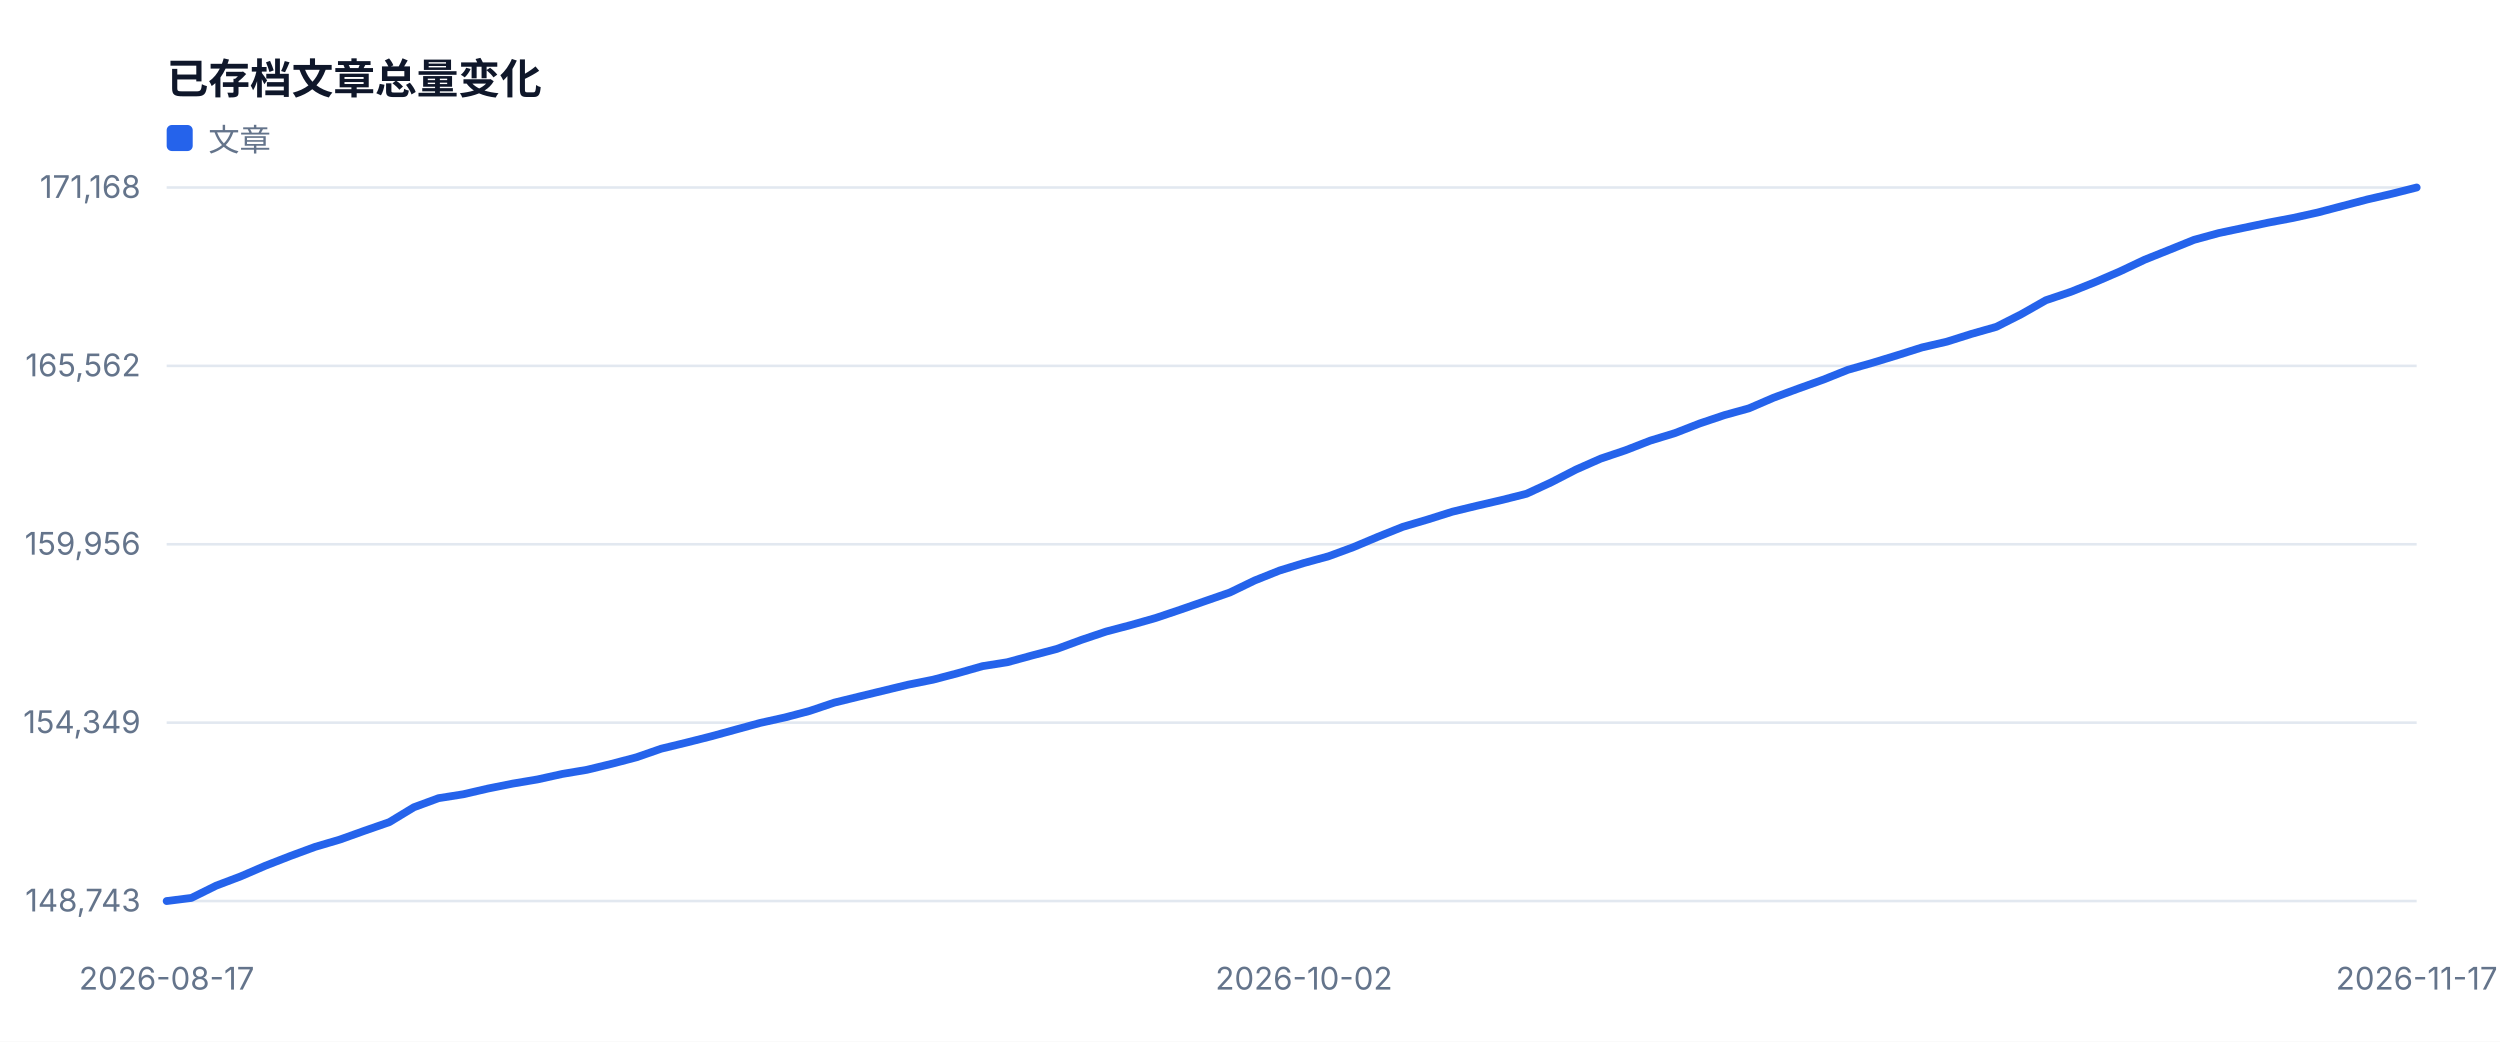
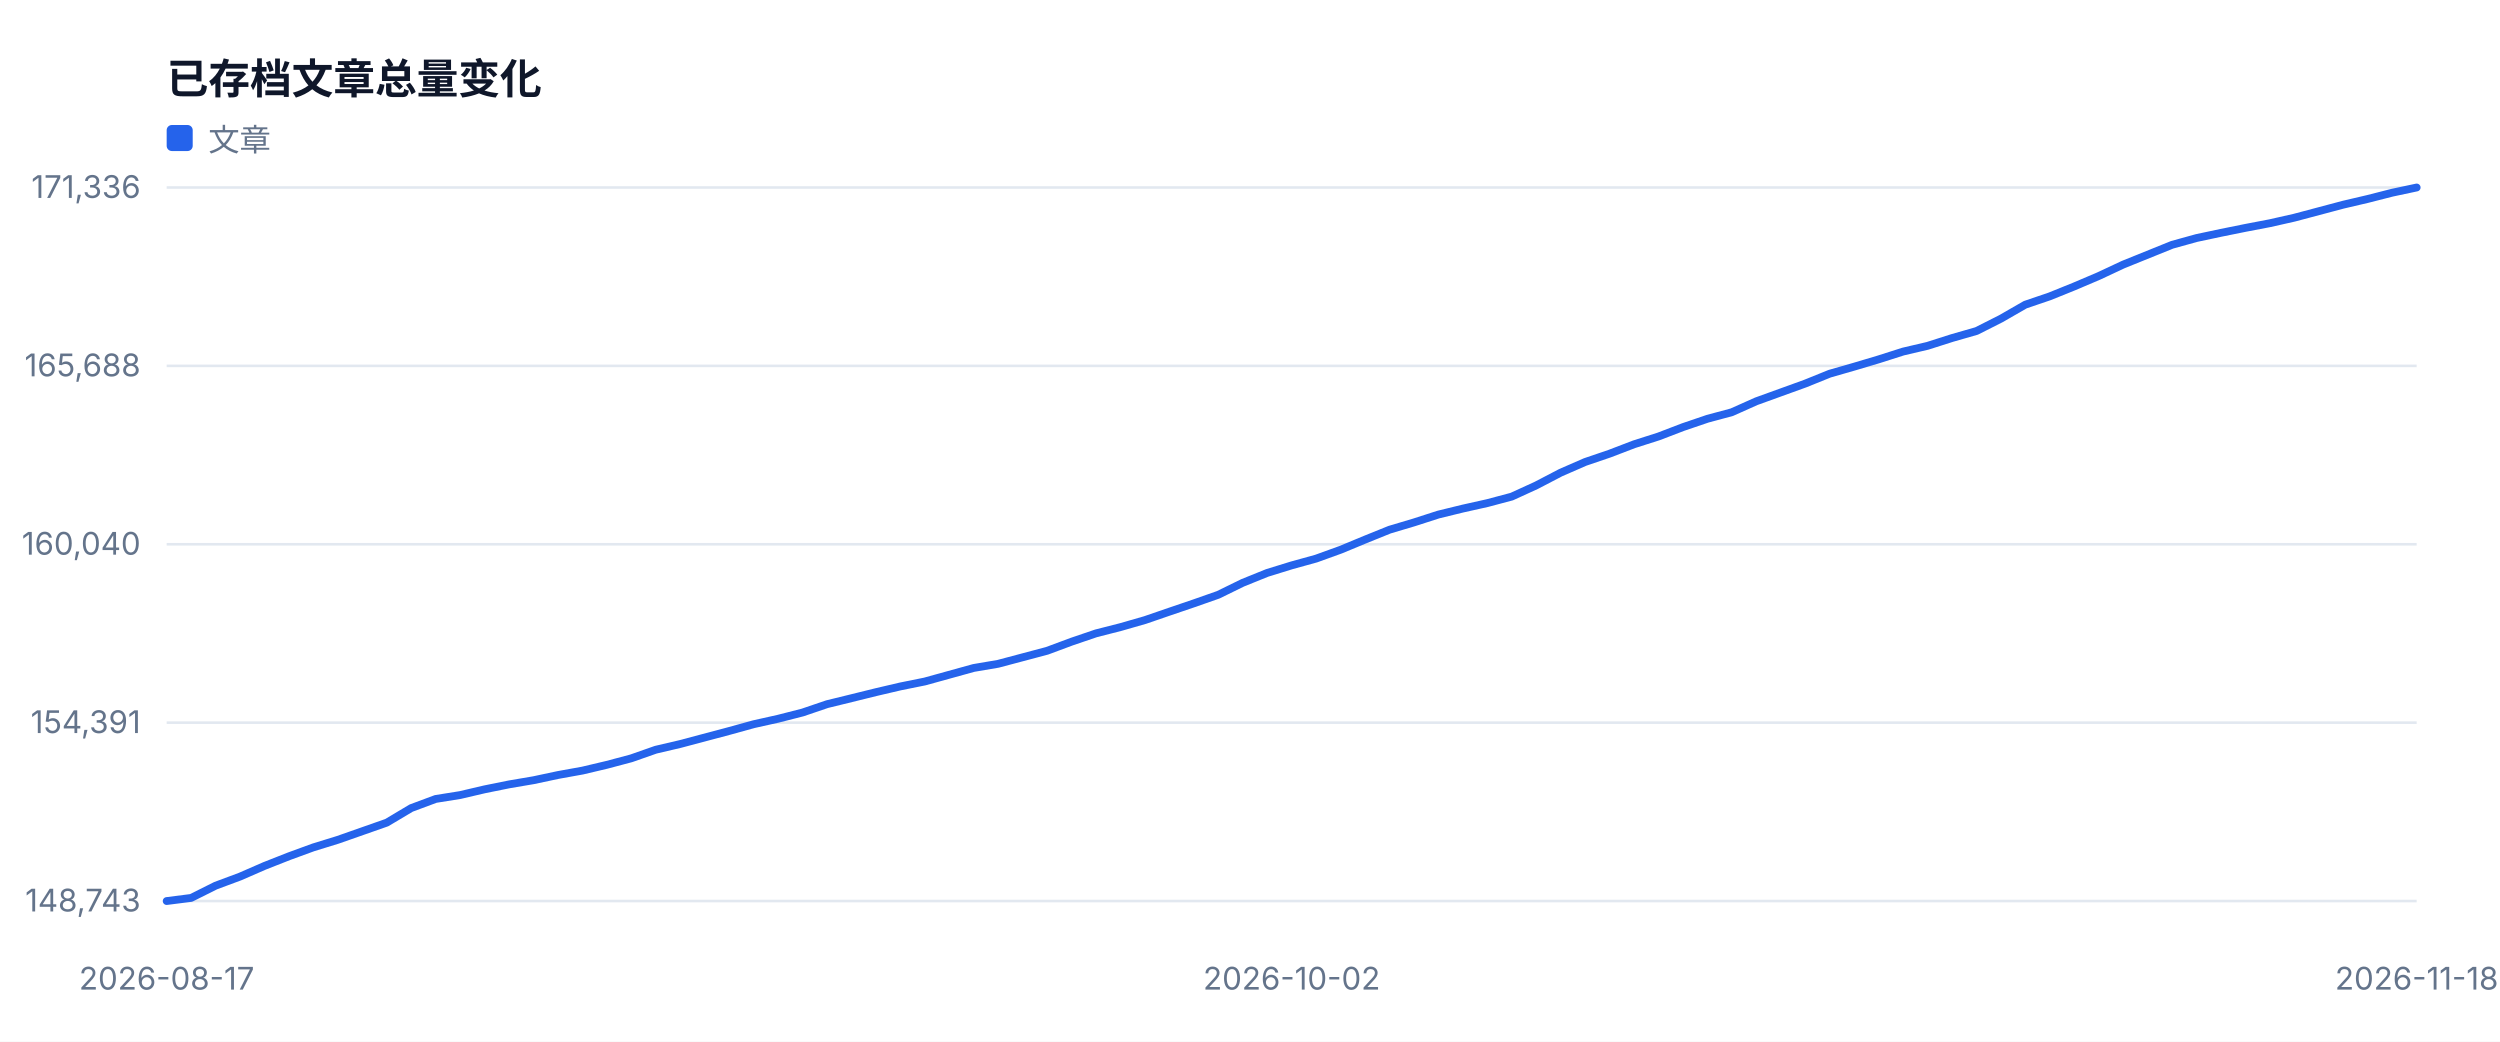
<svg xmlns="http://www.w3.org/2000/svg" width="960" height="400" viewBox="0 0 960 400" role="img">
  <style>text{font-family:-apple-system,BlinkMacSystemFont,'Segoe UI',sans-serif;fill:#334155}.muted{fill:#64748b;font-size:12px}.value{fill:#0f172a;font-size:28px;font-weight:700}.title{fill:#0f172a;font-size:16px;font-weight:700}</style>
  <rect width="100%" height="100%" fill="#ffffff" />
  <text x="64" y="36" class="title">已存档文章总量变化</text>
  <line x1="64" y1="346.0" x2="928" y2="346.0" stroke="#e2e8f0" />
  <text x="54" y="350.0" text-anchor="end" class="muted">148,743</text>
  <line x1="64" y1="277.5" x2="928" y2="277.5" stroke="#e2e8f0" />
-   <text x="54" y="281.5" text-anchor="end" class="muted">154,349</text>
+   <text x="54" y="281.5" text-anchor="end" class="muted">154,391</text>
  <line x1="64" y1="209.0" x2="928" y2="209.0" stroke="#e2e8f0" />
-   <text x="54" y="213.0" text-anchor="end" class="muted">159,956</text>
+   <text x="54" y="213.0" text-anchor="end" class="muted">160,040</text>
  <line x1="64" y1="140.5" x2="928" y2="140.5" stroke="#e2e8f0" />
-   <text x="54" y="144.5" text-anchor="end" class="muted">165,562</text>
+   <text x="54" y="144.5" text-anchor="end" class="muted">165,688</text>
  <line x1="64" y1="72.0" x2="928" y2="72.0" stroke="#e2e8f0" />
-   <text x="54" y="76.0" text-anchor="end" class="muted">171,168</text>
+   <text x="54" y="76.0" text-anchor="end" class="muted">171,336</text>
  <text x="64.0" y="380" text-anchor="middle" class="muted">2026-08-17</text>
-   <text x="500.7" y="380" text-anchor="middle" class="muted">2026-10-02</text>
-   <text x="928.0" y="380" text-anchor="middle" class="muted">2026-11-17</text>
-   <polyline fill="none" stroke="#2563eb" stroke-width="3" stroke-linejoin="round" stroke-linecap="round" points="64.0,346.0 73.5,344.8 83.0,340.1 92.5,336.5 102.0,332.4 111.5,328.7 121.0,325.2 130.5,322.4 140.0,319.0 149.5,315.7 158.9,310.0 168.4,306.5 177.9,305.0 187.4,302.8 196.9,300.9 206.4,299.3 215.9,297.2 225.4,295.6 234.9,293.3 244.4,290.8 253.9,287.5 263.4,285.2 272.9,282.8 282.4,280.2 291.9,277.6 301.4,275.5 310.9,273.0 320.4,269.8 329.8,267.5 339.3,265.2 348.8,262.9 358.3,261.0 367.8,258.5 377.3,255.8 386.8,254.3 396.3,251.7 405.8,249.2 415.3,245.7 424.8,242.5 434.3,240.0 443.8,237.3 453.3,234.1 462.8,230.8 472.3,227.5 481.8,222.9 491.3,219.1 500.7,216.2 510.2,213.6 519.7,210.1 529.2,206.1 538.7,202.3 548.2,199.5 557.7,196.5 567.2,194.2 576.7,192.0 586.2,189.6 595.7,185.2 605.2,180.3 614.7,176.1 624.2,172.9 633.7,169.2 643.2,166.3 652.7,162.6 662.2,159.4 671.6,156.8 681.1,152.7 690.6,149.2 700.1,145.8 709.6,142.0 719.1,139.3 728.6,136.4 738.1,133.4 747.6,131.2 757.1,128.2 766.6,125.5 776.1,120.7 785.6,115.3 795.1,112.1 804.6,108.3 814.1,104.2 823.6,99.7 833.1,95.9 842.5,92.1 852.0,89.5 861.5,87.5 871.0,85.5 880.5,83.7 890.0,81.6 899.5,79.1 909.0,76.6 918.5,74.4 928.0,72.0" />
+   <text x="496.0" y="380" text-anchor="middle" class="muted">2026-10-02</text>
+   <text x="928.0" y="380" text-anchor="middle" class="muted">2026-11-18</text>
+   <polyline fill="none" stroke="#2563eb" stroke-width="3" stroke-linejoin="round" stroke-linecap="round" points="64.0,346.0 73.4,344.8 82.8,340.1 92.2,336.6 101.6,332.5 111.0,328.8 120.3,325.4 129.7,322.5 139.1,319.2 148.5,315.9 157.9,310.3 167.3,306.8 176.7,305.3 186.1,303.1 195.5,301.2 204.9,299.6 214.3,297.6 223.7,295.9 233.0,293.7 242.4,291.2 251.8,287.9 261.2,285.7 270.6,283.2 280.0,280.7 289.4,278.1 298.8,276.0 308.2,273.6 317.6,270.4 327.0,268.1 336.3,265.8 345.7,263.6 355.1,261.7 364.5,259.1 373.9,256.5 383.3,254.9 392.7,252.4 402.1,249.9 411.5,246.4 420.9,243.2 430.3,240.8 439.7,238.1 449.0,234.9 458.4,231.7 467.8,228.4 477.2,223.8 486.6,220.0 496.0,217.1 505.4,214.5 514.8,211.1 524.2,207.2 533.6,203.4 543.0,200.6 552.3,197.6 561.7,195.3 571.1,193.2 580.5,190.7 589.9,186.4 599.3,181.5 608.7,177.4 618.1,174.2 627.5,170.6 636.9,167.6 646.3,164.0 655.7,160.8 665.0,158.3 674.4,154.1 683.8,150.7 693.2,147.3 702.6,143.5 712.0,140.8 721.4,138.0 730.8,135.0 740.2,132.8 749.6,129.8 759.0,127.1 768.3,122.4 777.7,117.0 787.1,113.8 796.5,110.0 805.9,106.0 815.3,101.6 824.7,97.8 834.1,94.0 843.5,91.4 852.9,89.4 862.3,87.5 871.7,85.7 881.0,83.6 890.4,81.1 899.8,78.6 909.2,76.4 918.6,74.0 928.0,72.0" />
  <rect x="64" y="48" width="10" height="10" fill="#2563eb" rx="2" />
  <text x="80" y="58" class="muted">文章</text>
</svg>
